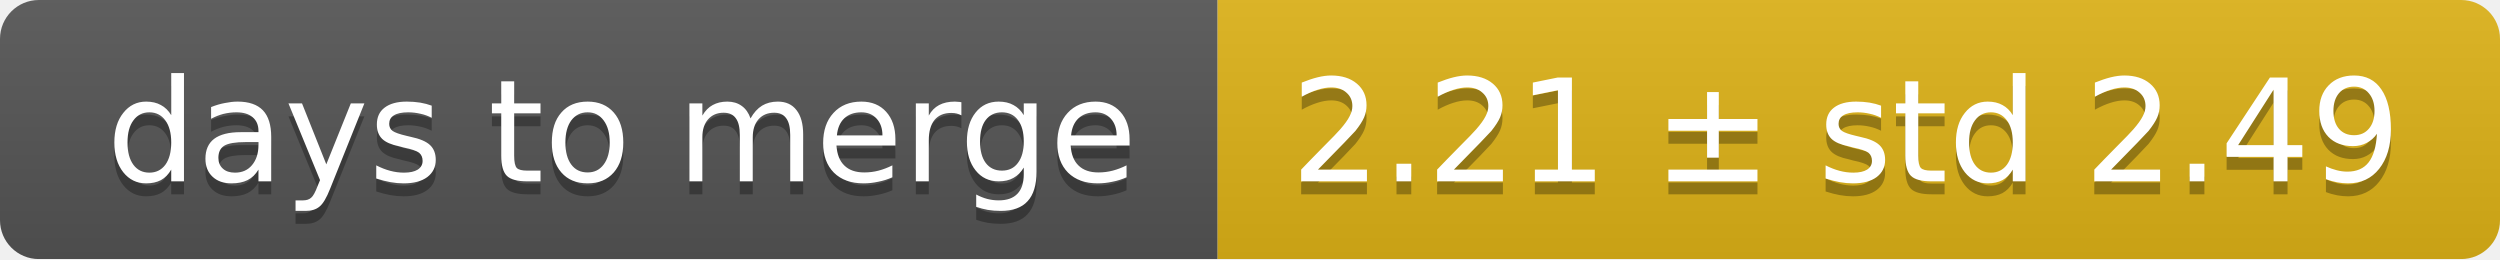
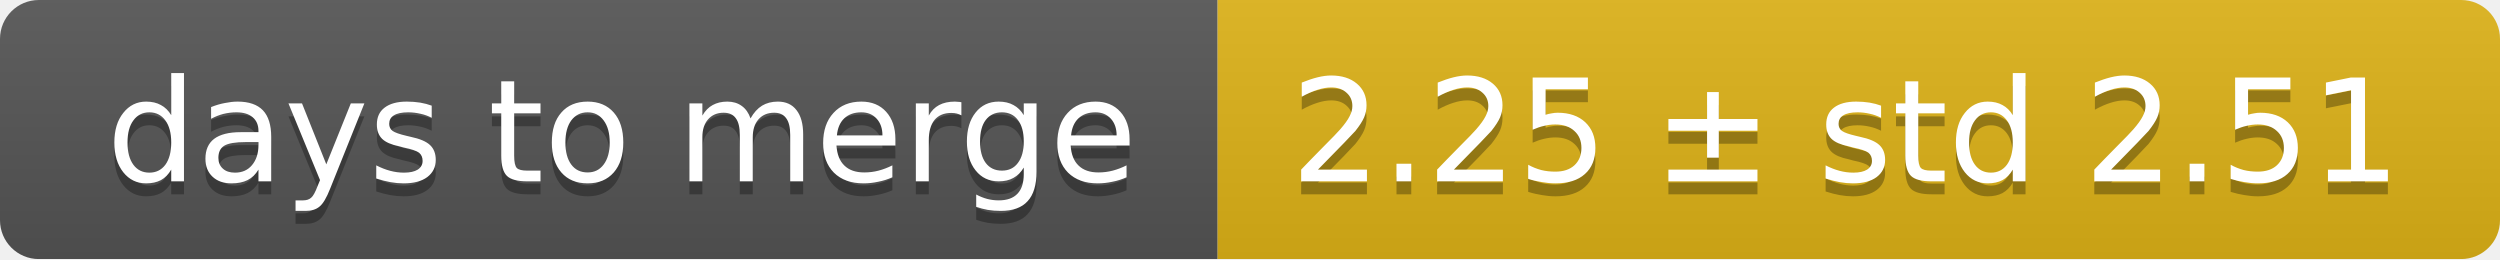
<svg xmlns="http://www.w3.org/2000/svg" width="193" height="20">
  <linearGradient id="smooth" x2="0" y2="100%">
    <stop offset="0" stop-color="#bbb" stop-opacity=".1" />
    <stop offset="1" stop-opacity=".1" />
  </linearGradient>
  <mask id="round">
    <rect width="193" height="20" rx="3" fill="#fff" />
  </mask>
  <g mask="url(#round)">
    <rect width="94" height="20" fill="#555" />
    <rect x="94" width="99" height="20" fill="#dfb317" />
    <rect width="193" height="20" fill="url(#smooth)" />
  </g>
  <g fill="#fff" text-anchor="middle" font-family="DejaVu Sans,Verdana,Geneva,sans-serif" font-size="11">
    <text x="48" y="15" fill="#010101" fill-opacity=".3">days to merge</text>
    <text x="48" y="14">days to merge</text>
-     <text x="142.5" y="15" fill="#010101" fill-opacity=".3">2.21 ± std 2.49</text>
-     <text x="142.5" y="14">2.21 ± std 2.49</text>
+     <text x="142.5" y="15" fill="#010101" fill-opacity=".3">2.25 ± std 2.51</text>
+     <text x="142.5" y="14">2.25 ± std 2.51</text>
  </g>
</svg>
